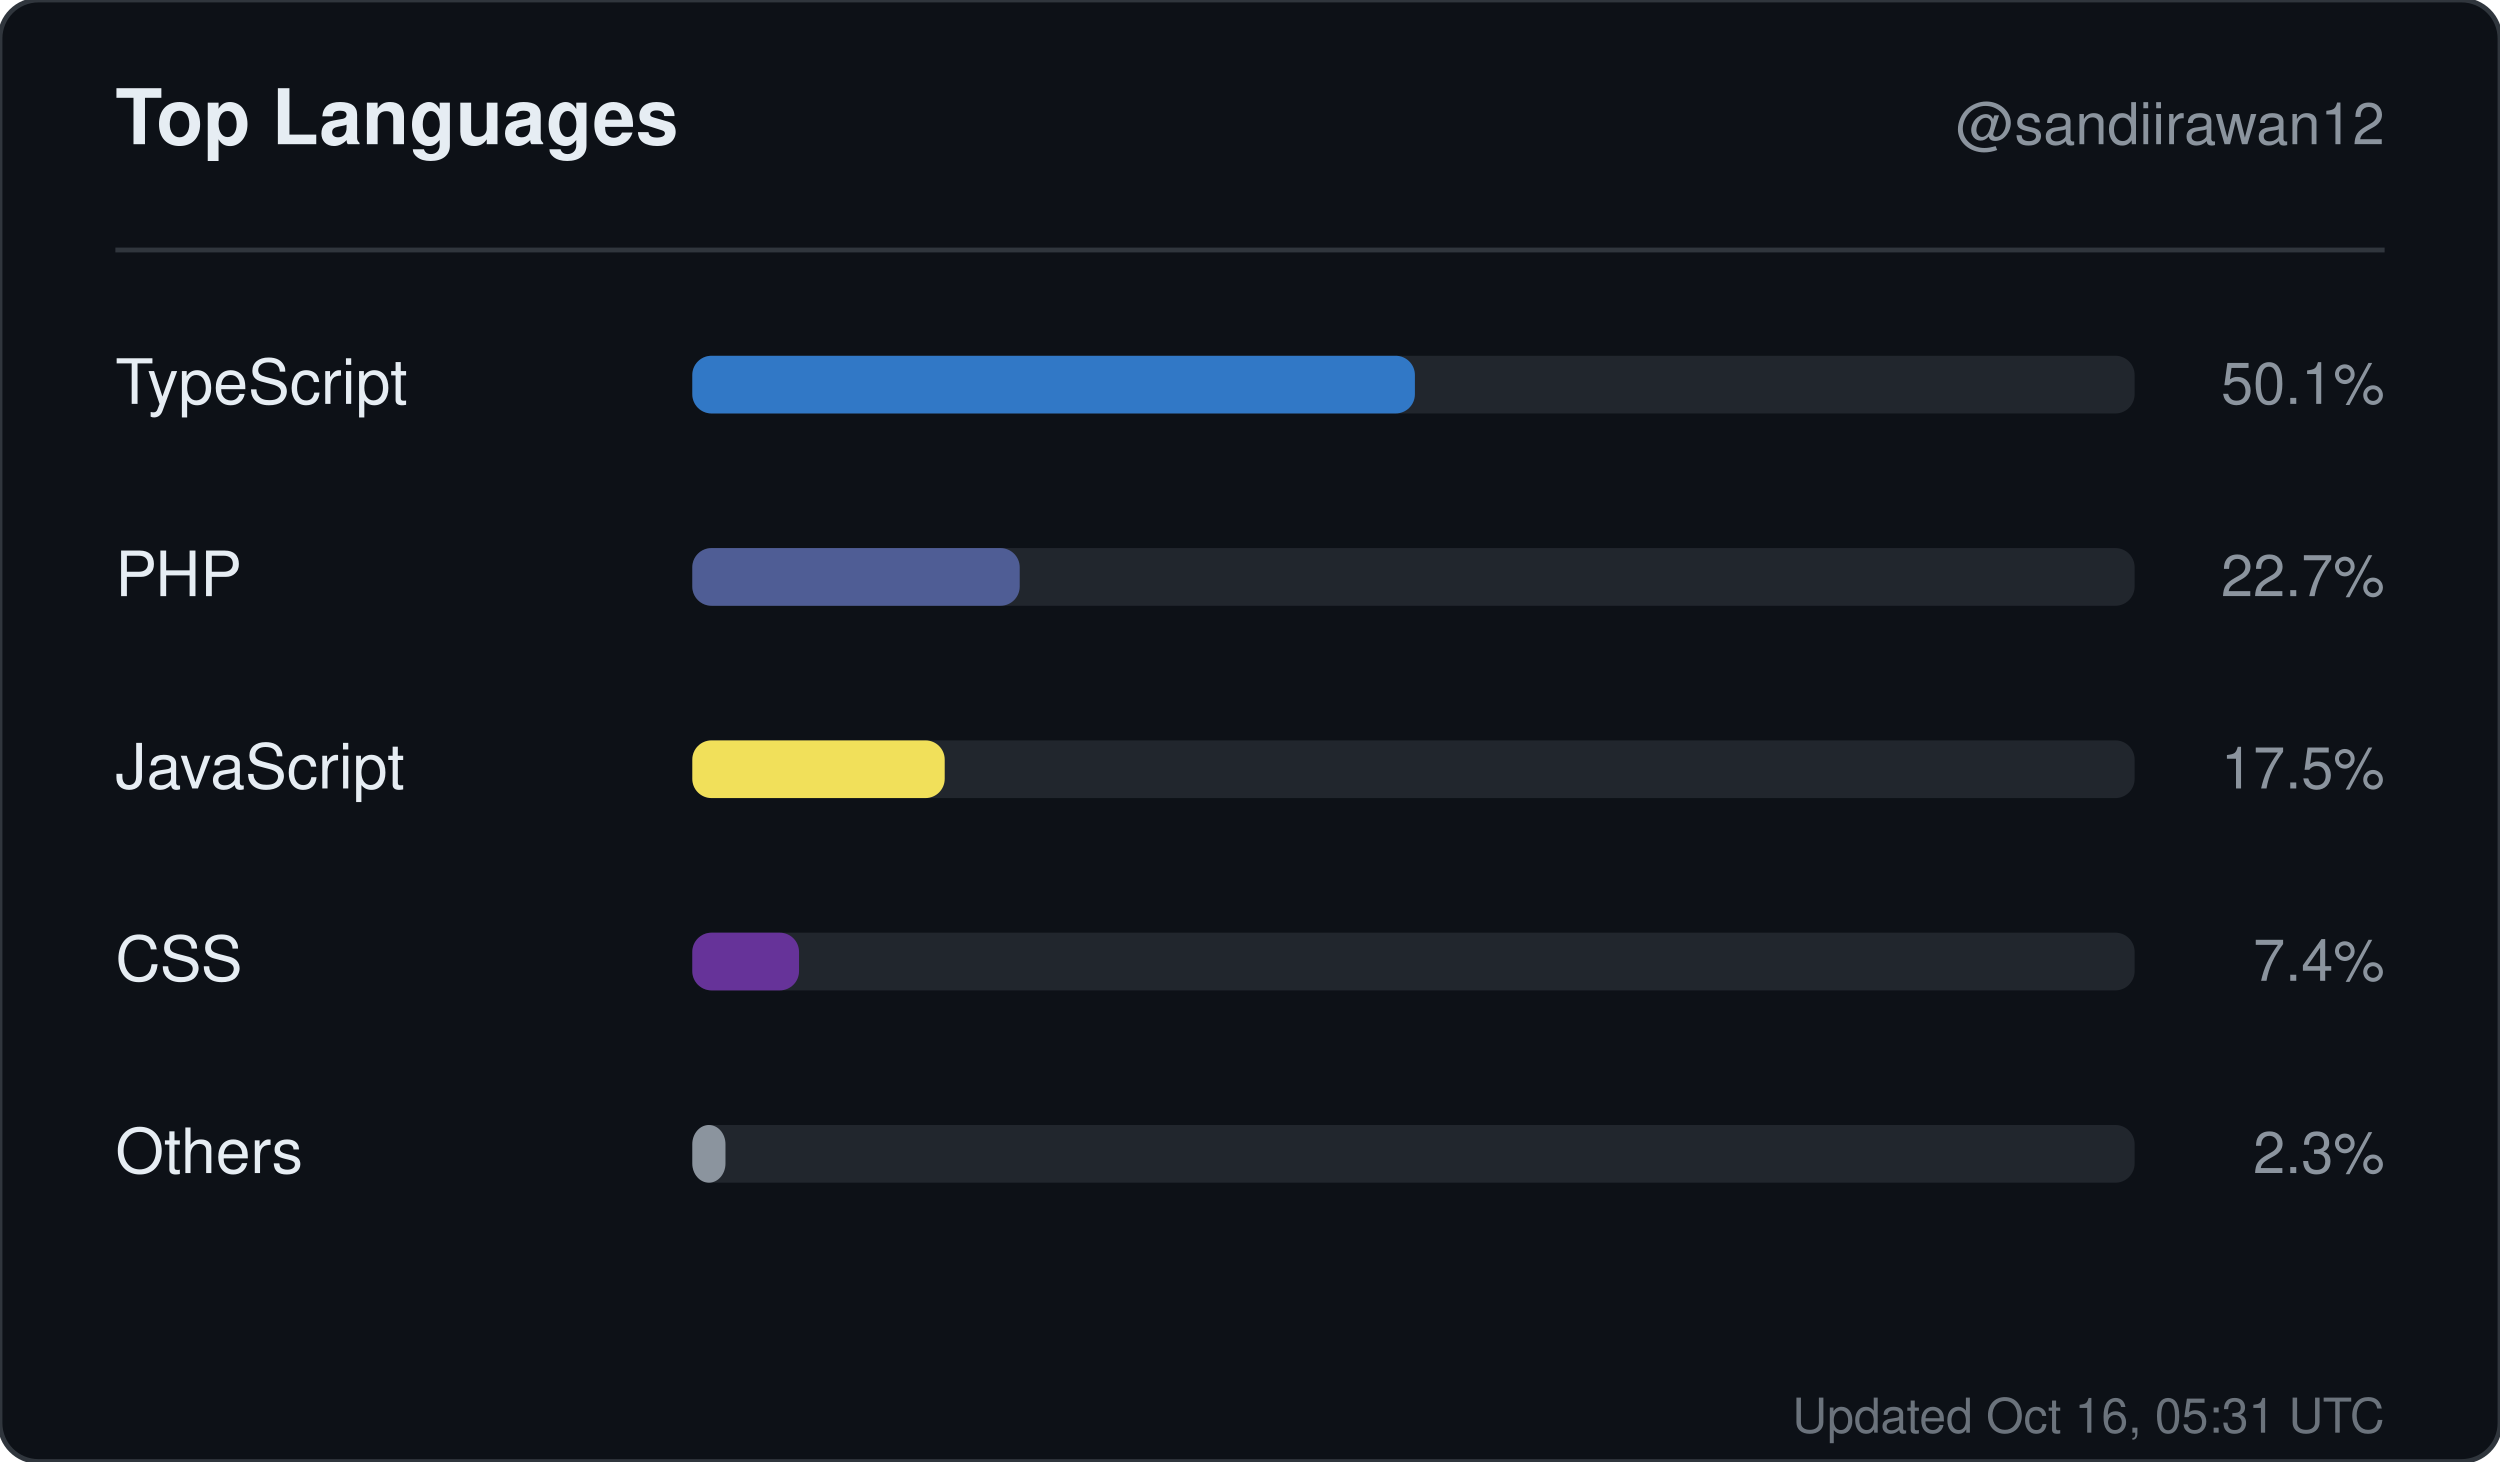
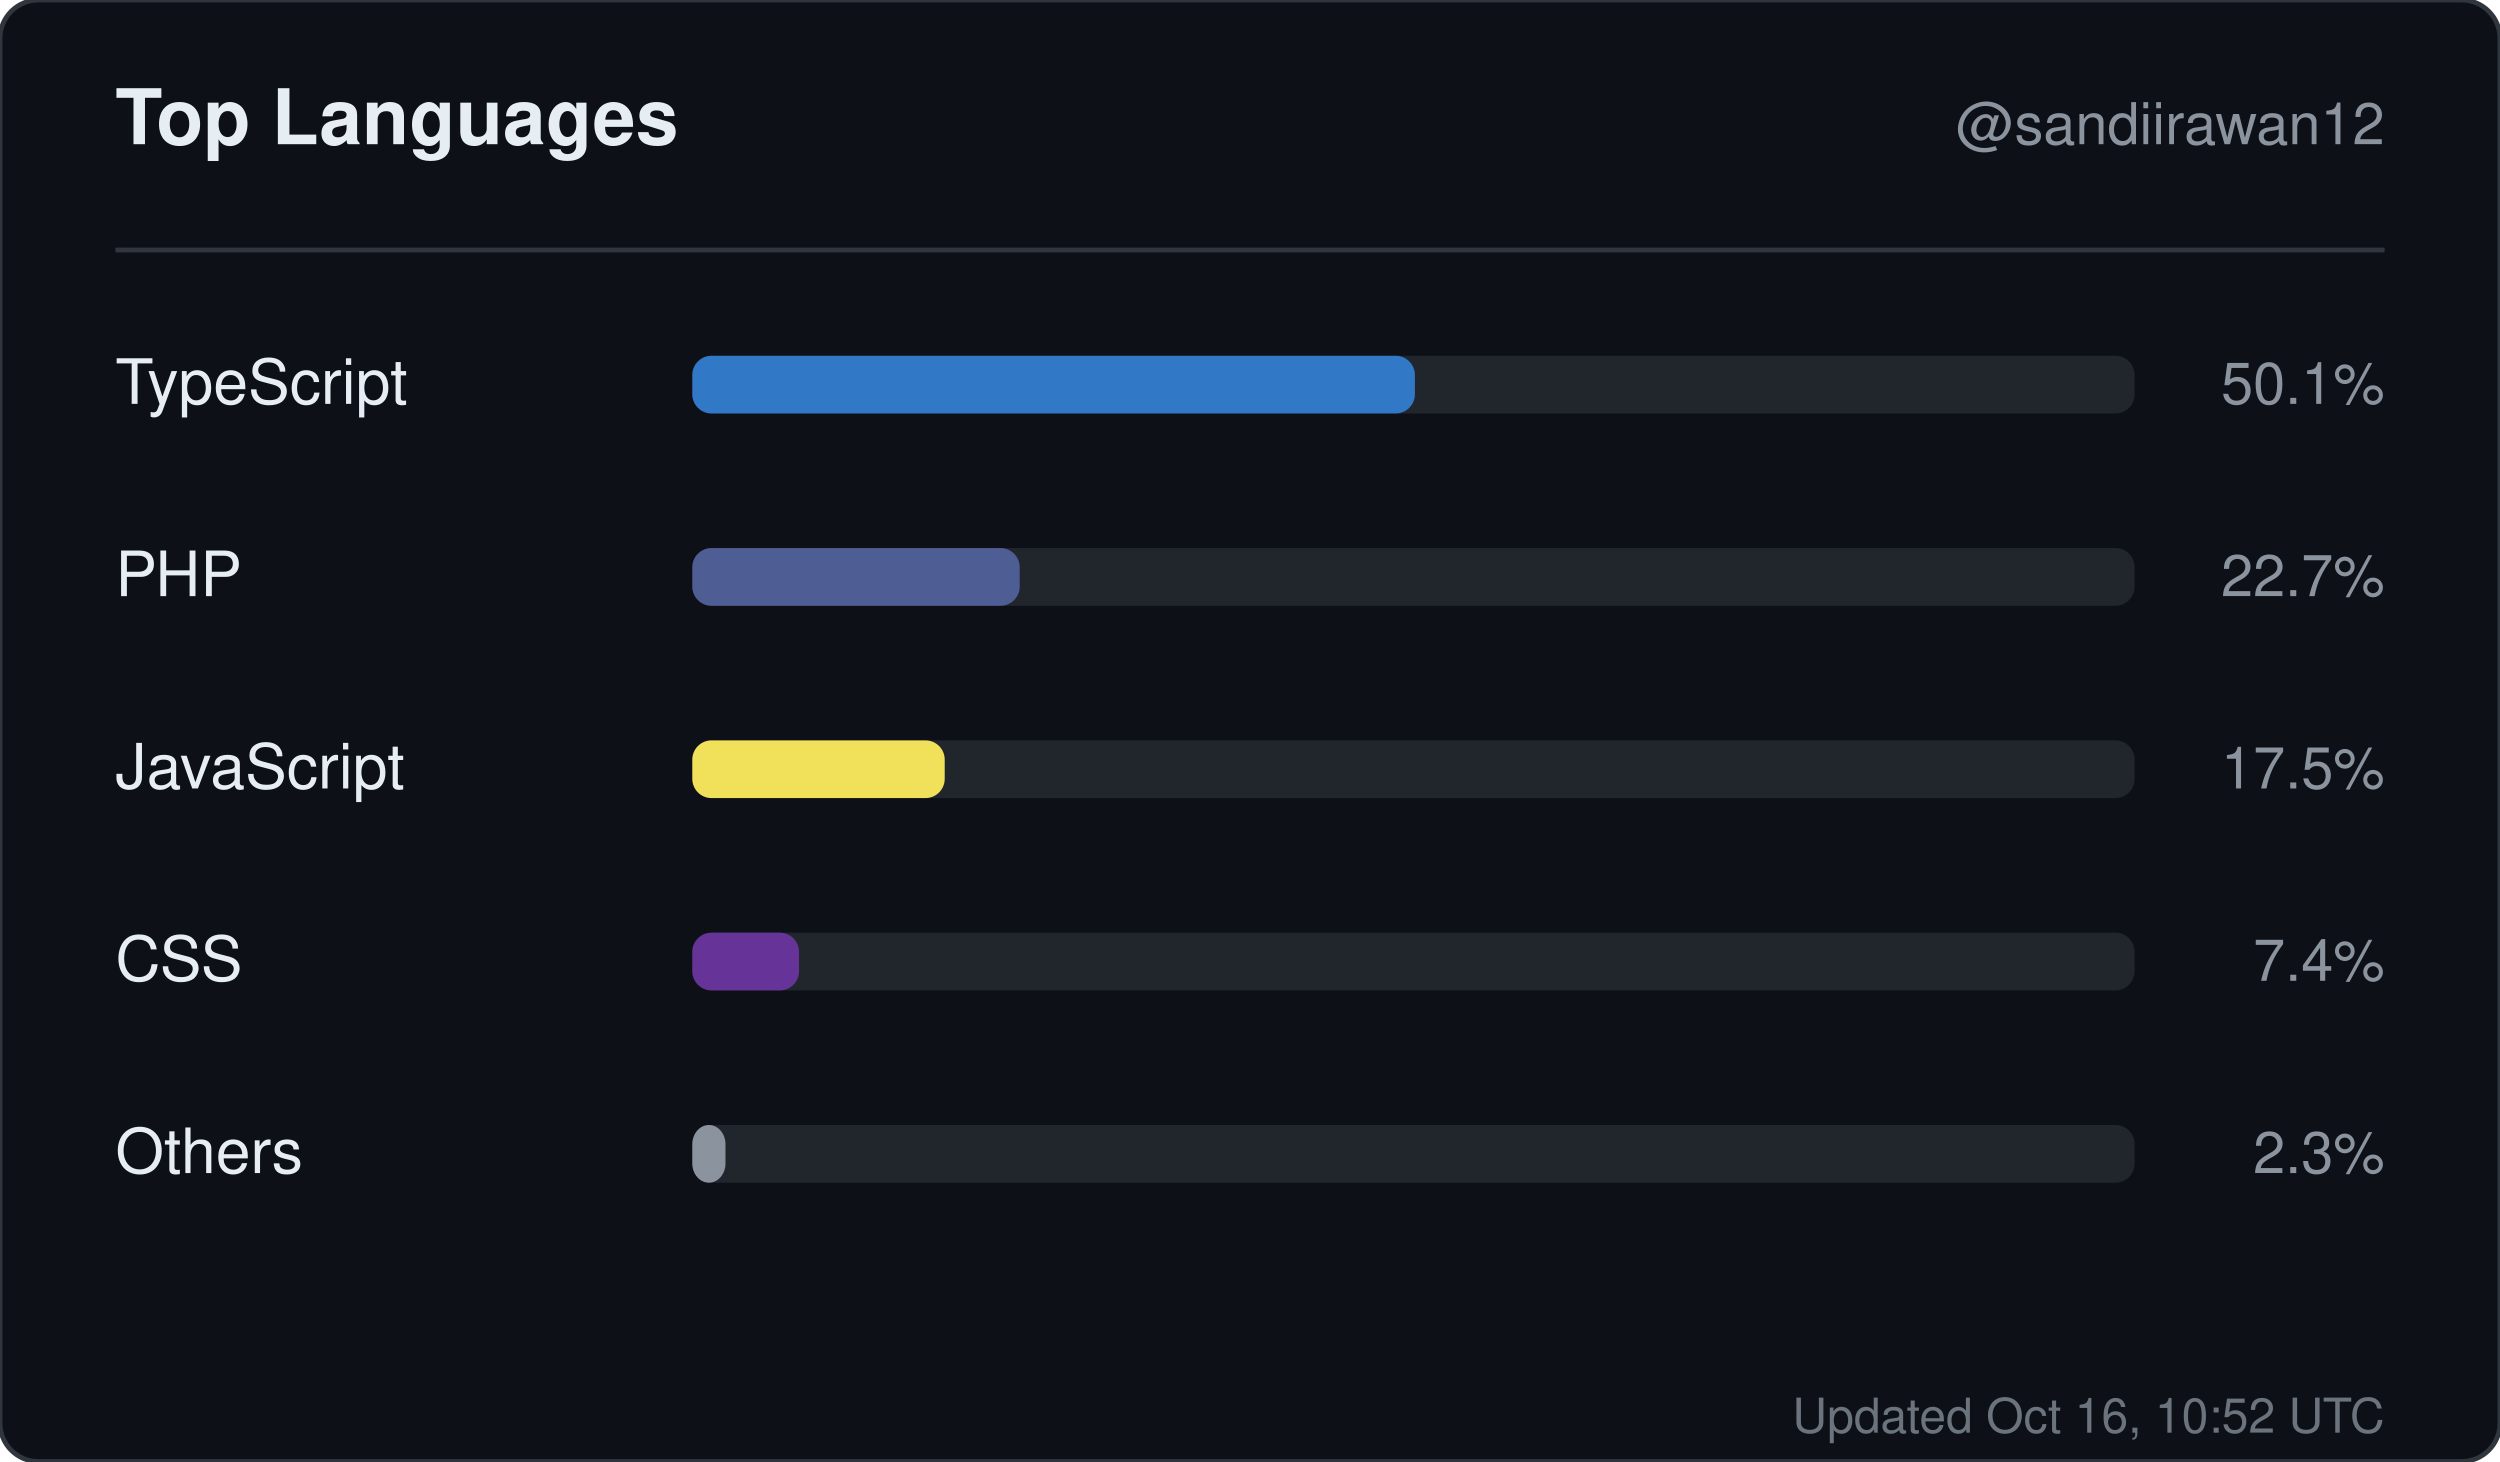
<svg xmlns="http://www.w3.org/2000/svg" width="520" height="304" viewBox="0 0 520 304" role="img" aria-label="Top languages for sandiirawan12">
  <rect width="520" height="304" rx="8" fill="#0d1117" stroke="#30363d" />
  <g font-family="-apple-system, BlinkMacSystemFont, Segoe UI, Helvetica, Arial, sans-serif">
    <text x="24" y="30" fill="#e6edf3" font-size="16" font-weight="700">Top Languages</text>
    <text x="496" y="30" fill="#8b949e" font-size="12" text-anchor="end">@sandiirawan12</text>
    <line x1="24" y1="52" x2="496" y2="52" stroke="#30363d" />
    <text x="24" y="84" fill="#e6edf3" font-size="13">TypeScript</text>
    <rect x="144" y="74" width="300" height="12" rx="4" fill="#21262d" />
    <rect x="144" y="74" width="150.3" height="12" rx="4" fill="#3178c6" />
    <text x="496" y="84" fill="#8b949e" font-size="12" text-anchor="end">50.1%</text>
    <text x="24" y="124" fill="#e6edf3" font-size="13">PHP</text>
    <rect x="144" y="114" width="300" height="12" rx="4" fill="#21262d" />
    <rect x="144" y="114" width="68.1" height="12" rx="4" fill="#4F5D95" />
    <text x="496" y="124" fill="#8b949e" font-size="12" text-anchor="end">22.7%</text>
    <text x="24" y="164" fill="#e6edf3" font-size="13">JavaScript</text>
    <rect x="144" y="154" width="300" height="12" rx="4" fill="#21262d" />
    <rect x="144" y="154" width="52.5" height="12" rx="4" fill="#f1e05a" />
    <text x="496" y="164" fill="#8b949e" font-size="12" text-anchor="end">17.5%</text>
    <text x="24" y="204" fill="#e6edf3" font-size="13">CSS</text>
    <rect x="144" y="194" width="300" height="12" rx="4" fill="#21262d" />
    <rect x="144" y="194" width="22.2" height="12" rx="4" fill="#663399" />
    <text x="496" y="204" fill="#8b949e" font-size="12" text-anchor="end">7.4%</text>
    <text x="24" y="244" fill="#e6edf3" font-size="13">Others</text>
    <rect x="144" y="234" width="300" height="12" rx="4" fill="#21262d" />
    <rect x="144" y="234" width="6.9" height="12" rx="4" fill="#8b949e" />
    <text x="496" y="244" fill="#8b949e" font-size="12" text-anchor="end">2.3%</text>
-     <text x="496" y="298" fill="#8b949e" font-size="10" text-anchor="end" opacity="0.75">Updated Oct 16, 05:31 UTC</text>
+     <text x="496" y="298" fill="#8b949e" font-size="10" text-anchor="end" opacity="0.75">Updated Oct 16, 10:52 UTC</text>
  </g>
</svg>
